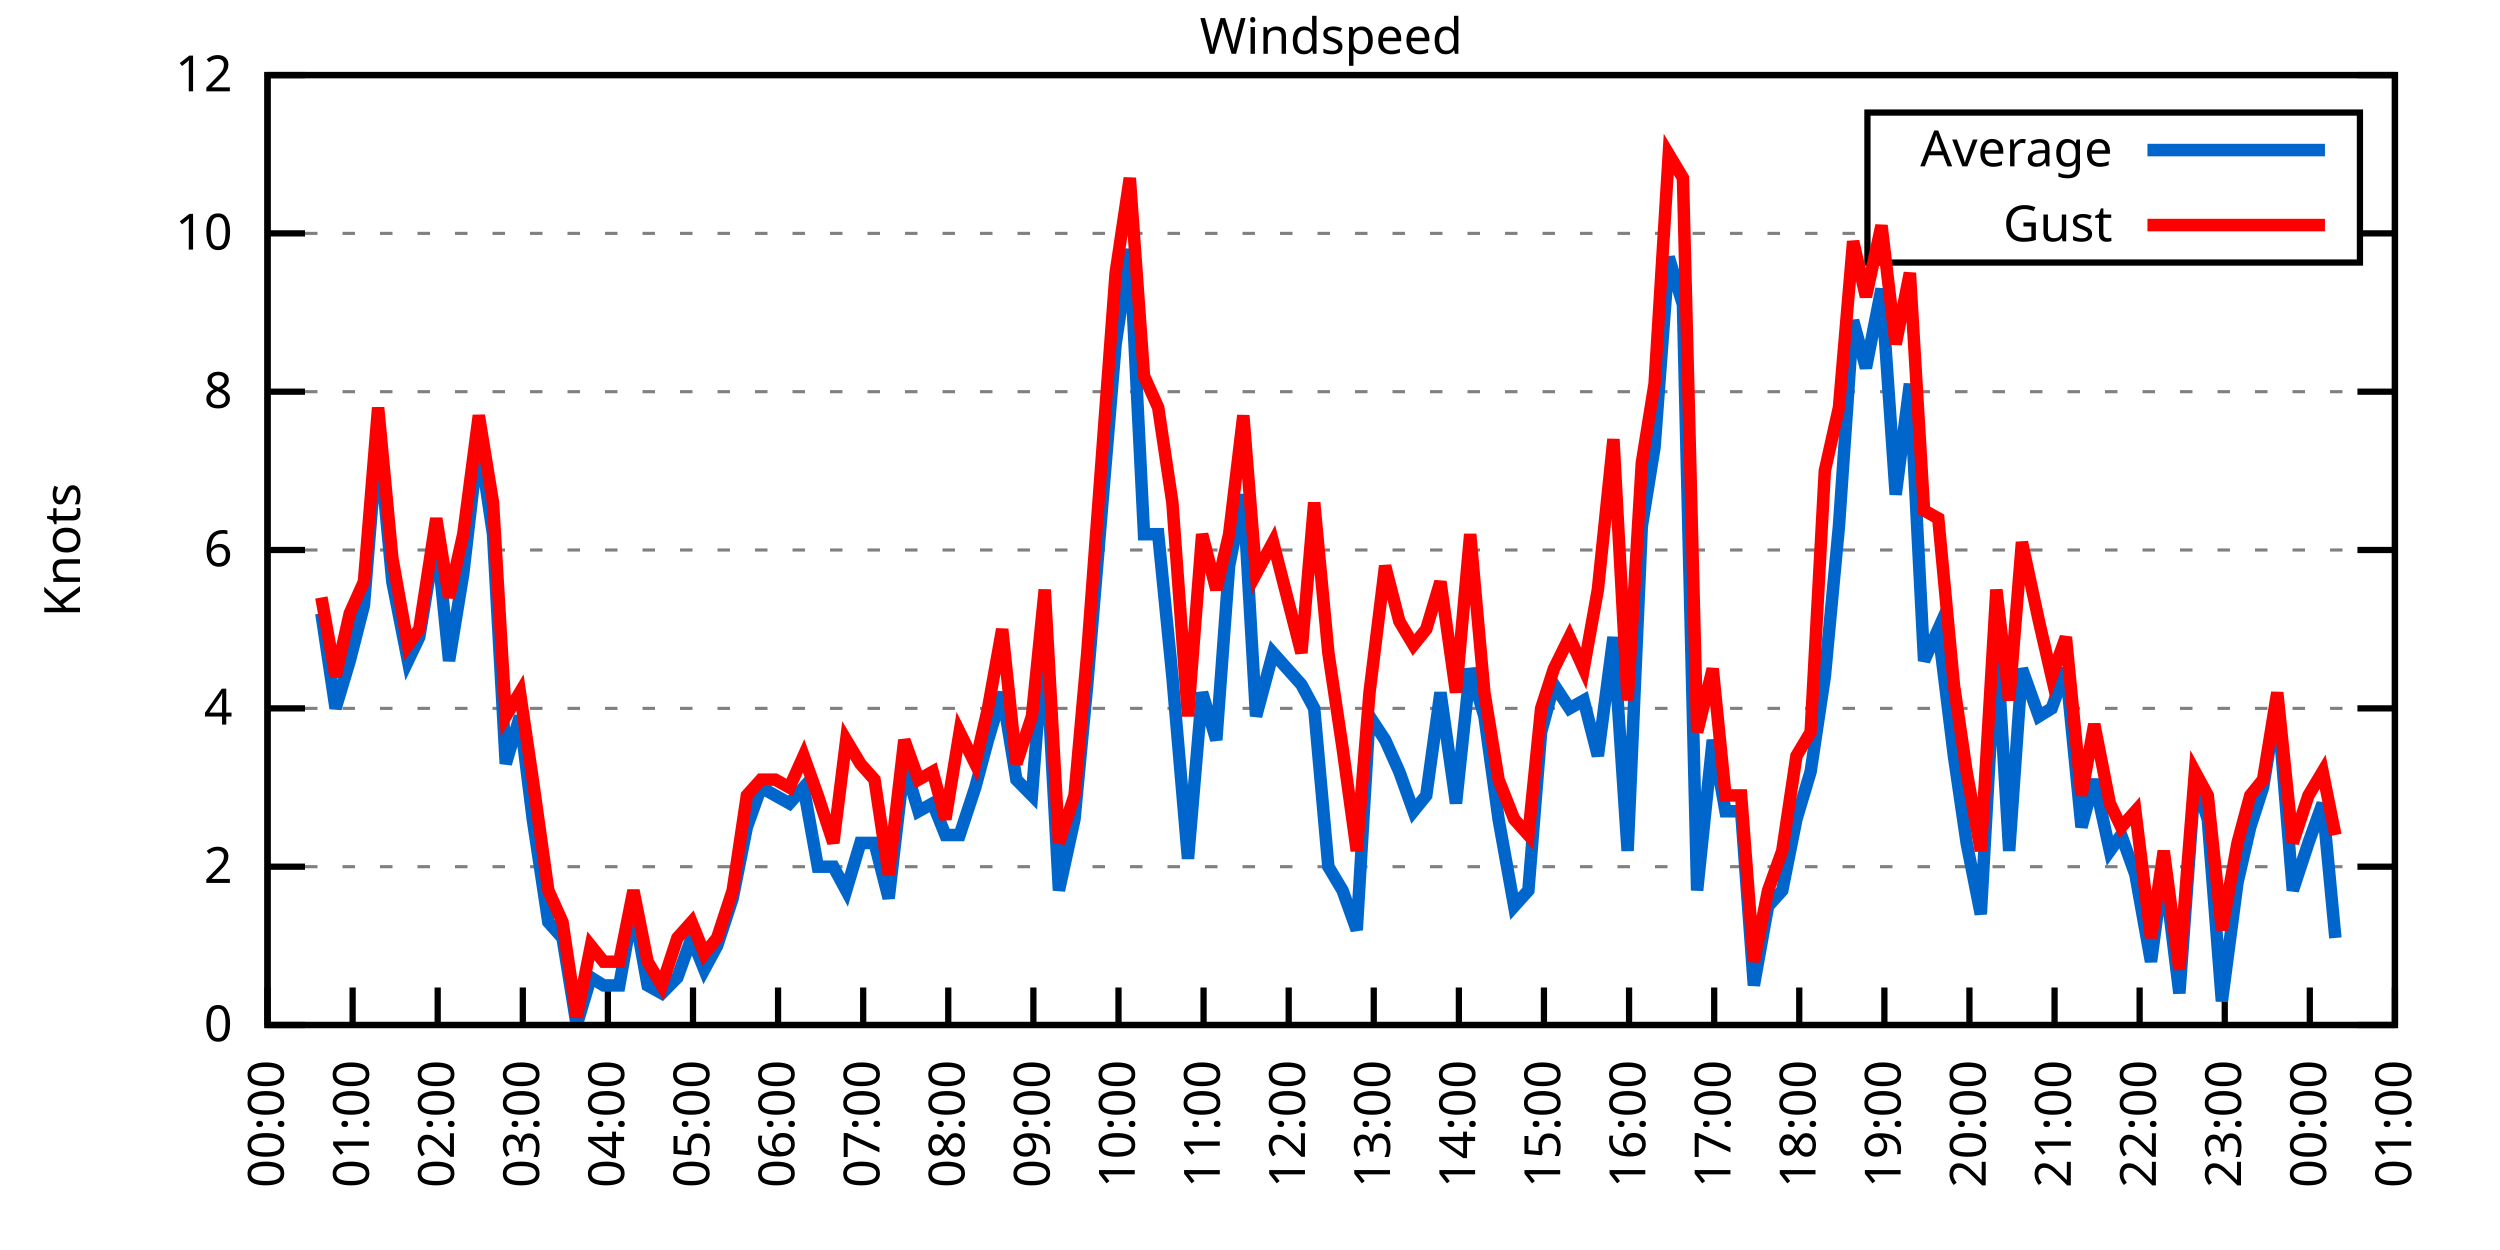
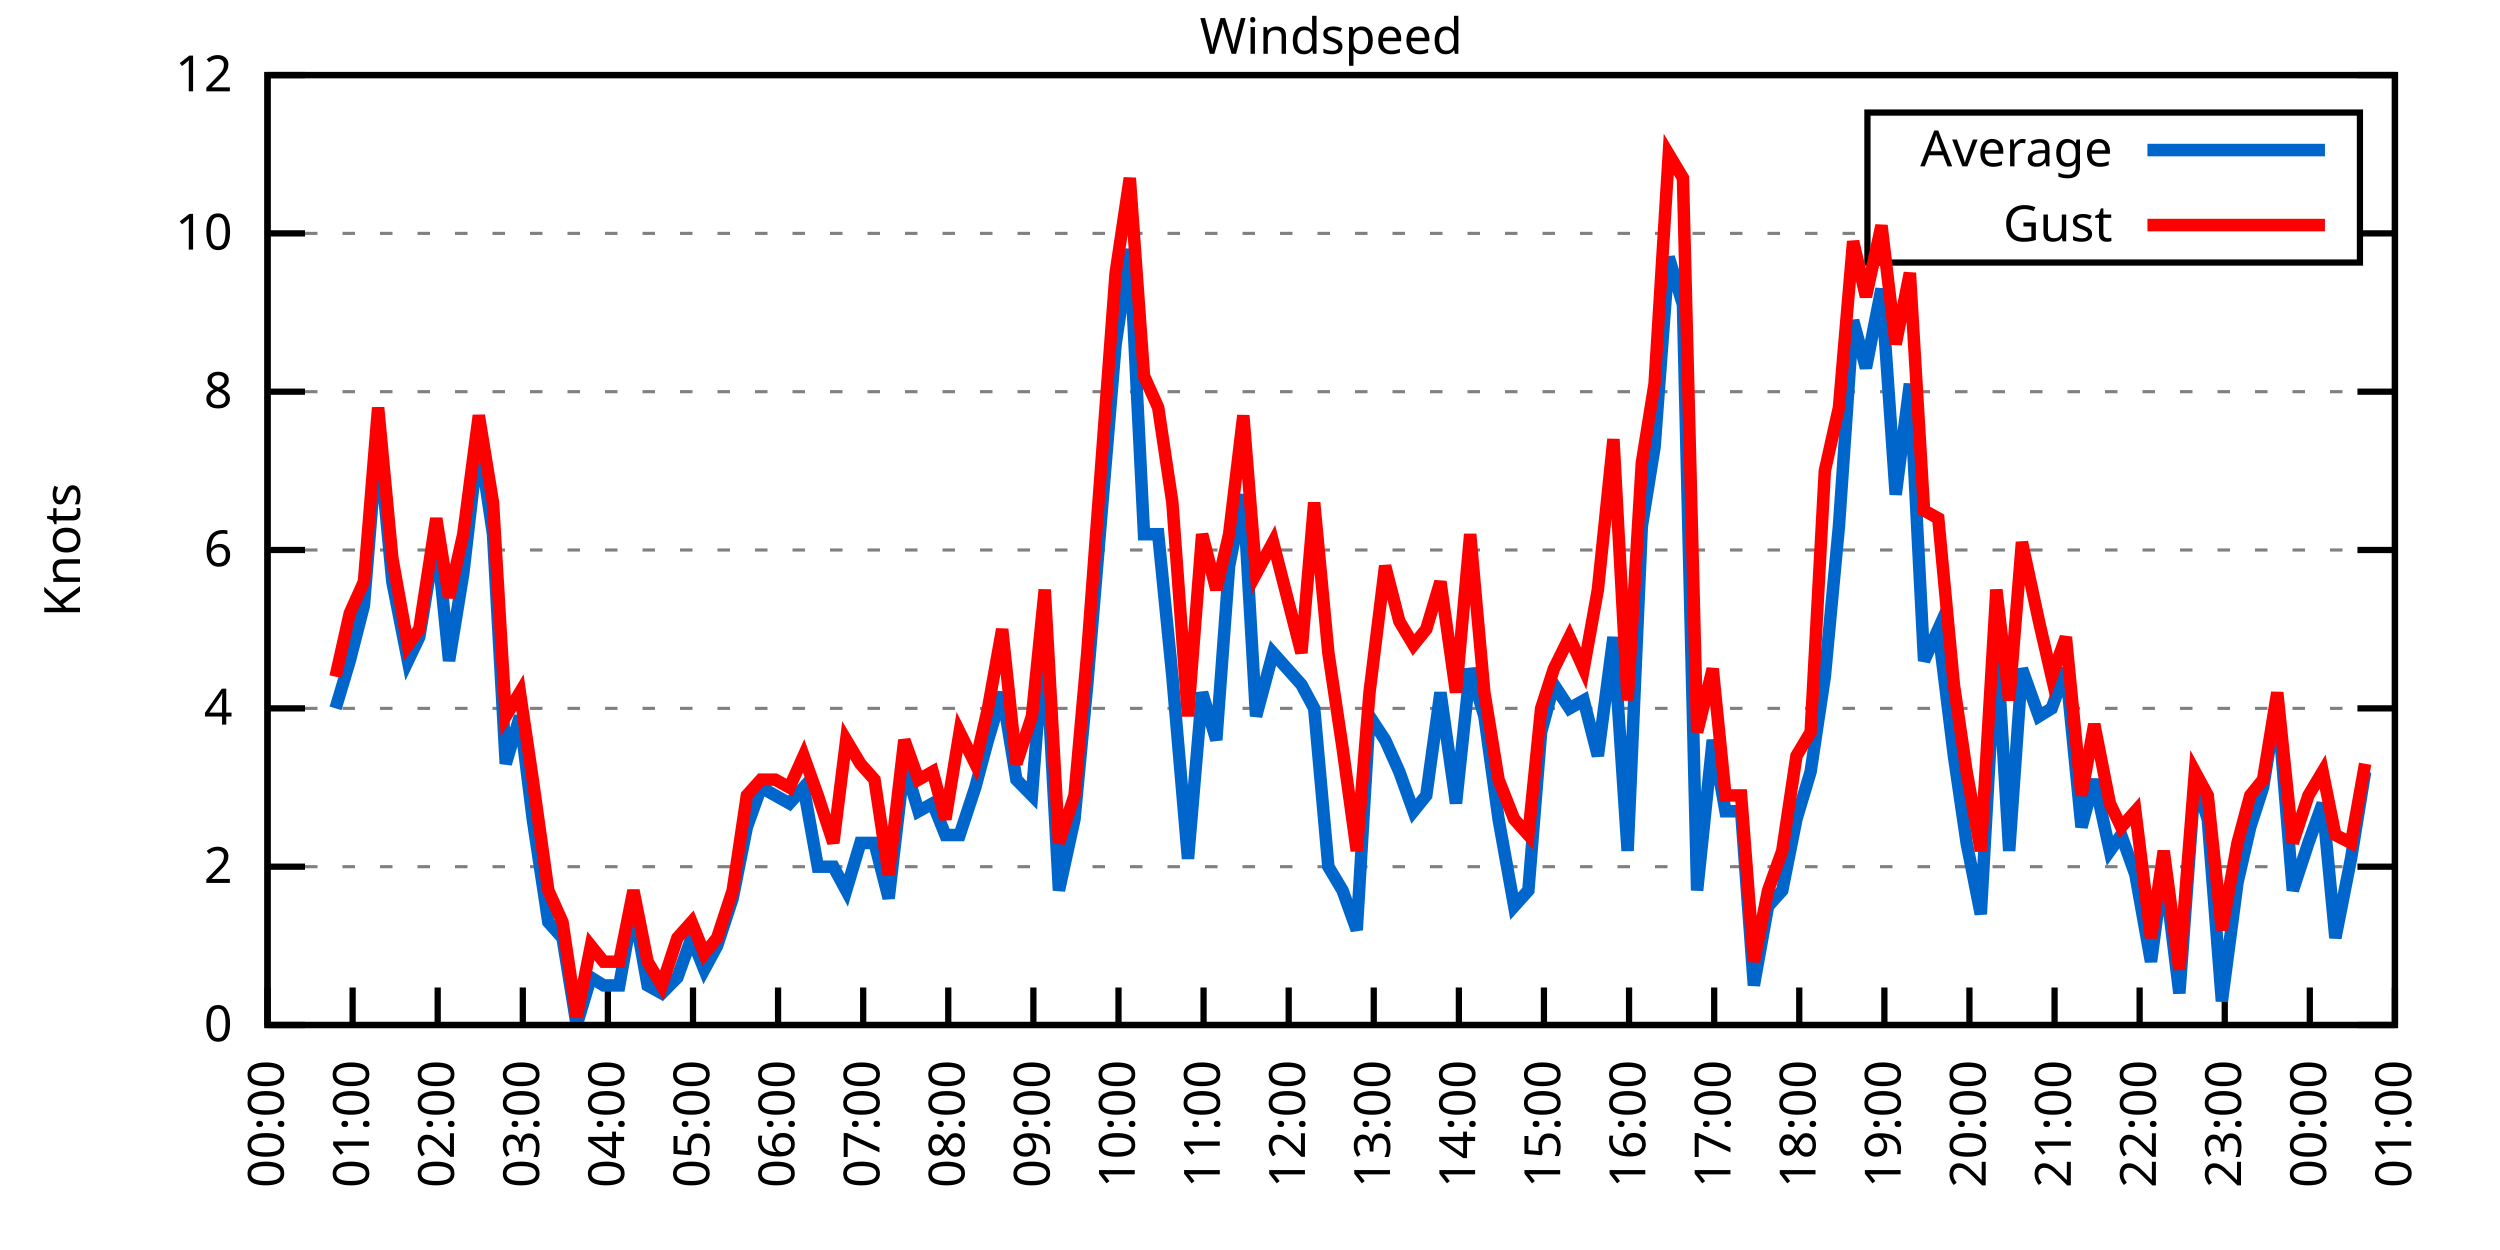
<svg xmlns="http://www.w3.org/2000/svg" xmlns:xlink="http://www.w3.org/1999/xlink" width="400" height="200" viewBox="0 0 400 200">
  <g id="gnuplot_canvas">
    <rect x="0" y="0" width="400" height="200" fill="none" />
    <defs>
      <circle id="gpDot" r="0.5" stroke-width="0.5" stroke="currentColor" />
      <path id="gpPt0" stroke-width="0.333" stroke="currentColor" d="M-1,0 h2 M0,-1 v2" />
      <path id="gpPt1" stroke-width="0.333" stroke="currentColor" d="M-1,-1 L1,1 M1,-1 L-1,1" />
      <path id="gpPt2" stroke-width="0.333" stroke="currentColor" d="M-1,0 L1,0 M0,-1 L0,1 M-1,-1 L1,1 M-1,1 L1,-1" />
      <rect id="gpPt3" stroke-width="0.333" stroke="currentColor" x="-1" y="-1" width="2" height="2" />
      <rect id="gpPt4" stroke-width="0.333" stroke="currentColor" fill="currentColor" x="-1" y="-1" width="2" height="2" />
      <circle id="gpPt5" stroke-width="0.333" stroke="currentColor" cx="0" cy="0" r="1" />
      <use xlink:href="#gpPt5" id="gpPt6" fill="currentColor" stroke="none" />
      <path id="gpPt7" stroke-width="0.333" stroke="currentColor" d="M0,-1.33 L-1.33,0.67 L1.33,0.67 z" />
      <use xlink:href="#gpPt7" id="gpPt8" fill="currentColor" stroke="none" />
      <use xlink:href="#gpPt7" id="gpPt9" stroke="currentColor" transform="rotate(180)" />
      <use xlink:href="#gpPt9" id="gpPt10" fill="currentColor" stroke="none" />
      <use xlink:href="#gpPt3" id="gpPt11" stroke="currentColor" transform="rotate(45)" />
      <use xlink:href="#gpPt11" id="gpPt12" fill="currentColor" stroke="none" />
      <path id="gpPt13" stroke-width="0.333" stroke="currentColor" d="M0,1.330 L1.265,0.411 L0.782,-1.067 L-0.782,-1.076 L-1.265,0.411 z" />
      <use xlink:href="#gpPt13" id="gpPt14" fill="currentColor" stroke="none" />
      <filter id="textbox" filterUnits="objectBoundingBox" x="0" y="0" height="1" width="1">
        <feFlood flood-color="white" flood-opacity="1" result="bgnd" />
        <feComposite in="SourceGraphic" in2="bgnd" operator="atop" />
      </filter>
      <filter id="greybox" filterUnits="objectBoundingBox" x="0" y="0" height="1" width="1">
        <feFlood flood-color="lightgrey" flood-opacity="1" result="grey" />
        <feComposite in="SourceGraphic" in2="grey" operator="atop" />
      </filter>
    </defs>
    <g fill="none" color="white" stroke="currentColor" stroke-width="1.00" stroke-linecap="butt" stroke-linejoin="miter">
</g>
    <g fill="none" color="black" stroke="currentColor" stroke-width="1.00" stroke-linecap="butt" stroke-linejoin="miter">
      <g stroke="none" shape-rendering="crispEdges">
        <polygon fill="rgb(255, 255, 255)" points="42.80,164.00 383.18,164.00 383.18,12.02 42.80,12.02 " />
      </g>
    </g>
    <g fill="none" color="black" stroke="currentColor" stroke-width="1.00" stroke-linecap="butt" stroke-linejoin="miter">
</g>
    <g fill="none" color="black" stroke="black" stroke-width="0.50" stroke-linecap="butt" stroke-linejoin="miter">
</g>
    <g fill="none" color="gray" stroke="currentColor" stroke-width="0.50" stroke-linecap="butt" stroke-linejoin="miter">
      <path stroke="gray" stroke-dasharray="2,4" class="gridline" d="M42.80,164.00 L383.19,164.00  " />
    </g>
    <g fill="none" color="gray" stroke="gray" stroke-width="1.00" stroke-linecap="butt" stroke-linejoin="miter">
</g>
    <g fill="none" color="black" stroke="currentColor" stroke-width="1.00" stroke-linecap="butt" stroke-linejoin="miter">
      <path stroke="black" d="M42.80,164.00 L48.80,164.00 M383.19,164.00 L377.19,164.00  " />
      <g transform="translate(37.20,166.60)" stroke="none" fill="black" font-family="Sans" font-size="8.00" text-anchor="end">
        <text>
          <tspan font-family="Sans"> 0</tspan>
        </text>
      </g>
    </g>
    <g fill="none" color="black" stroke="currentColor" stroke-width="1.00" stroke-linecap="butt" stroke-linejoin="miter">
</g>
    <g fill="none" color="black" stroke="black" stroke-width="0.50" stroke-linecap="butt" stroke-linejoin="miter">
</g>
    <g fill="none" color="gray" stroke="currentColor" stroke-width="0.50" stroke-linecap="butt" stroke-linejoin="miter">
      <path stroke="gray" stroke-dasharray="2,4" class="gridline" d="M42.80,138.67 L383.19,138.67  " />
    </g>
    <g fill="none" color="gray" stroke="gray" stroke-width="1.00" stroke-linecap="butt" stroke-linejoin="miter">
</g>
    <g fill="none" color="black" stroke="currentColor" stroke-width="1.00" stroke-linecap="butt" stroke-linejoin="miter">
      <path stroke="black" d="M42.80,138.67 L48.80,138.67 M383.19,138.67 L377.19,138.67  " />
      <g transform="translate(37.20,141.27)" stroke="none" fill="black" font-family="Sans" font-size="8.00" text-anchor="end">
        <text>
          <tspan font-family="Sans"> 2</tspan>
        </text>
      </g>
    </g>
    <g fill="none" color="black" stroke="currentColor" stroke-width="1.00" stroke-linecap="butt" stroke-linejoin="miter">
</g>
    <g fill="none" color="black" stroke="black" stroke-width="0.50" stroke-linecap="butt" stroke-linejoin="miter">
</g>
    <g fill="none" color="gray" stroke="currentColor" stroke-width="0.50" stroke-linecap="butt" stroke-linejoin="miter">
      <path stroke="gray" stroke-dasharray="2,4" class="gridline" d="M42.80,113.34 L383.19,113.34  " />
    </g>
    <g fill="none" color="gray" stroke="gray" stroke-width="1.00" stroke-linecap="butt" stroke-linejoin="miter">
</g>
    <g fill="none" color="black" stroke="currentColor" stroke-width="1.00" stroke-linecap="butt" stroke-linejoin="miter">
      <path stroke="black" d="M42.80,113.34 L48.80,113.34 M383.19,113.34 L377.19,113.34  " />
      <g transform="translate(37.20,115.94)" stroke="none" fill="black" font-family="Sans" font-size="8.00" text-anchor="end">
        <text>
          <tspan font-family="Sans"> 4</tspan>
        </text>
      </g>
    </g>
    <g fill="none" color="black" stroke="currentColor" stroke-width="1.00" stroke-linecap="butt" stroke-linejoin="miter">
</g>
    <g fill="none" color="black" stroke="black" stroke-width="0.50" stroke-linecap="butt" stroke-linejoin="miter">
</g>
    <g fill="none" color="gray" stroke="currentColor" stroke-width="0.50" stroke-linecap="butt" stroke-linejoin="miter">
      <path stroke="gray" stroke-dasharray="2,4" class="gridline" d="M42.80,88.00 L383.19,88.00  " />
    </g>
    <g fill="none" color="gray" stroke="gray" stroke-width="1.00" stroke-linecap="butt" stroke-linejoin="miter">
</g>
    <g fill="none" color="black" stroke="currentColor" stroke-width="1.00" stroke-linecap="butt" stroke-linejoin="miter">
      <path stroke="black" d="M42.80,88.00 L48.80,88.00 M383.19,88.00 L377.19,88.00  " />
      <g transform="translate(37.20,90.60)" stroke="none" fill="black" font-family="Sans" font-size="8.00" text-anchor="end">
        <text>
          <tspan font-family="Sans"> 6</tspan>
        </text>
      </g>
    </g>
    <g fill="none" color="black" stroke="currentColor" stroke-width="1.00" stroke-linecap="butt" stroke-linejoin="miter">
</g>
    <g fill="none" color="black" stroke="black" stroke-width="0.50" stroke-linecap="butt" stroke-linejoin="miter">
</g>
    <g fill="none" color="gray" stroke="currentColor" stroke-width="0.50" stroke-linecap="butt" stroke-linejoin="miter">
      <path stroke="gray" stroke-dasharray="2,4" class="gridline" d="M42.80,62.67 L383.19,62.67  " />
    </g>
    <g fill="none" color="gray" stroke="gray" stroke-width="1.00" stroke-linecap="butt" stroke-linejoin="miter">
</g>
    <g fill="none" color="black" stroke="currentColor" stroke-width="1.00" stroke-linecap="butt" stroke-linejoin="miter">
      <path stroke="black" d="M42.80,62.67 L48.80,62.67 M383.19,62.67 L377.19,62.67  " />
      <g transform="translate(37.20,65.27)" stroke="none" fill="black" font-family="Sans" font-size="8.00" text-anchor="end">
        <text>
          <tspan font-family="Sans"> 8</tspan>
        </text>
      </g>
    </g>
    <g fill="none" color="black" stroke="currentColor" stroke-width="1.00" stroke-linecap="butt" stroke-linejoin="miter">
</g>
    <g fill="none" color="black" stroke="black" stroke-width="0.50" stroke-linecap="butt" stroke-linejoin="miter">
</g>
    <g fill="none" color="gray" stroke="currentColor" stroke-width="0.50" stroke-linecap="butt" stroke-linejoin="miter">
      <path stroke="gray" stroke-dasharray="2,4" class="gridline" d="M42.80,37.34 L298.79,37.34 M377.59,37.34 L383.19,37.34  " />
    </g>
    <g fill="none" color="gray" stroke="gray" stroke-width="1.00" stroke-linecap="butt" stroke-linejoin="miter">
</g>
    <g fill="none" color="black" stroke="currentColor" stroke-width="1.00" stroke-linecap="butt" stroke-linejoin="miter">
      <path stroke="black" d="M42.80,37.34 L48.80,37.34 M383.19,37.34 L377.19,37.34  " />
      <g transform="translate(37.20,39.94)" stroke="none" fill="black" font-family="Sans" font-size="8.00" text-anchor="end">
        <text>
          <tspan font-family="Sans"> 10</tspan>
        </text>
      </g>
    </g>
    <g fill="none" color="black" stroke="currentColor" stroke-width="1.00" stroke-linecap="butt" stroke-linejoin="miter">
</g>
    <g fill="none" color="black" stroke="black" stroke-width="0.50" stroke-linecap="butt" stroke-linejoin="miter">
</g>
    <g fill="none" color="gray" stroke="currentColor" stroke-width="0.50" stroke-linecap="butt" stroke-linejoin="miter">
      <path stroke="gray" stroke-dasharray="2,4" class="gridline" d="M42.80,12.01 L383.19,12.01  " />
    </g>
    <g fill="none" color="gray" stroke="gray" stroke-width="1.00" stroke-linecap="butt" stroke-linejoin="miter">
</g>
    <g fill="none" color="black" stroke="currentColor" stroke-width="1.00" stroke-linecap="butt" stroke-linejoin="miter">
      <path stroke="black" d="M42.80,12.01 L48.80,12.01 M383.19,12.01 L377.19,12.01  " />
      <g transform="translate(37.20,14.61)" stroke="none" fill="black" font-family="Sans" font-size="8.00" text-anchor="end">
        <text>
          <tspan font-family="Sans"> 12</tspan>
        </text>
      </g>
    </g>
    <g fill="none" color="black" stroke="currentColor" stroke-width="1.00" stroke-linecap="butt" stroke-linejoin="miter">
      <path stroke="black" d="M42.80,164.00 L42.80,158.00  " />
      <g transform="translate(45.40,169.60) rotate(270.00)" stroke="none" fill="black" font-family="Sans" font-size="8.00" text-anchor="end">
        <text>
          <tspan font-family="Sans">00:00</tspan>
        </text>
      </g>
    </g>
    <g fill="none" color="black" stroke="currentColor" stroke-width="1.00" stroke-linecap="butt" stroke-linejoin="miter">
      <path stroke="black" d="M56.42,164.00 L56.42,158.00  " />
      <g transform="translate(59.02,169.60) rotate(270.00)" stroke="none" fill="black" font-family="Sans" font-size="8.00" text-anchor="end">
        <text>
          <tspan font-family="Sans">01:00</tspan>
        </text>
      </g>
    </g>
    <g fill="none" color="black" stroke="currentColor" stroke-width="1.00" stroke-linecap="butt" stroke-linejoin="miter">
      <path stroke="black" d="M70.03,164.00 L70.03,158.00  " />
      <g transform="translate(72.63,169.60) rotate(270.00)" stroke="none" fill="black" font-family="Sans" font-size="8.00" text-anchor="end">
        <text>
          <tspan font-family="Sans">02:00</tspan>
        </text>
      </g>
    </g>
    <g fill="none" color="black" stroke="currentColor" stroke-width="1.00" stroke-linecap="butt" stroke-linejoin="miter">
      <path stroke="black" d="M83.65,164.00 L83.65,158.00  " />
      <g transform="translate(86.25,169.60) rotate(270.00)" stroke="none" fill="black" font-family="Sans" font-size="8.00" text-anchor="end">
        <text>
          <tspan font-family="Sans">03:00</tspan>
        </text>
      </g>
    </g>
    <g fill="none" color="black" stroke="currentColor" stroke-width="1.00" stroke-linecap="butt" stroke-linejoin="miter">
      <path stroke="black" d="M97.26,164.00 L97.26,158.00  " />
      <g transform="translate(99.86,169.60) rotate(270.00)" stroke="none" fill="black" font-family="Sans" font-size="8.00" text-anchor="end">
        <text>
          <tspan font-family="Sans">04:00</tspan>
        </text>
      </g>
    </g>
    <g fill="none" color="black" stroke="currentColor" stroke-width="1.00" stroke-linecap="butt" stroke-linejoin="miter">
      <path stroke="black" d="M110.88,164.00 L110.88,158.00  " />
      <g transform="translate(113.48,169.60) rotate(270.00)" stroke="none" fill="black" font-family="Sans" font-size="8.00" text-anchor="end">
        <text>
          <tspan font-family="Sans">05:00</tspan>
        </text>
      </g>
    </g>
    <g fill="none" color="black" stroke="currentColor" stroke-width="1.00" stroke-linecap="butt" stroke-linejoin="miter">
      <path stroke="black" d="M124.49,164.00 L124.49,158.00  " />
      <g transform="translate(127.09,169.60) rotate(270.00)" stroke="none" fill="black" font-family="Sans" font-size="8.00" text-anchor="end">
        <text>
          <tspan font-family="Sans">06:00</tspan>
        </text>
      </g>
    </g>
    <g fill="none" color="black" stroke="currentColor" stroke-width="1.00" stroke-linecap="butt" stroke-linejoin="miter">
      <path stroke="black" d="M138.11,164.00 L138.11,158.00  " />
      <g transform="translate(140.71,169.60) rotate(270.00)" stroke="none" fill="black" font-family="Sans" font-size="8.00" text-anchor="end">
        <text>
          <tspan font-family="Sans">07:00</tspan>
        </text>
      </g>
    </g>
    <g fill="none" color="black" stroke="currentColor" stroke-width="1.00" stroke-linecap="butt" stroke-linejoin="miter">
      <path stroke="black" d="M151.72,164.00 L151.72,158.00  " />
      <g transform="translate(154.32,169.60) rotate(270.00)" stroke="none" fill="black" font-family="Sans" font-size="8.00" text-anchor="end">
        <text>
          <tspan font-family="Sans">08:00</tspan>
        </text>
      </g>
    </g>
    <g fill="none" color="black" stroke="currentColor" stroke-width="1.00" stroke-linecap="butt" stroke-linejoin="miter">
      <path stroke="black" d="M165.34,164.00 L165.34,158.00  " />
      <g transform="translate(167.94,169.60) rotate(270.00)" stroke="none" fill="black" font-family="Sans" font-size="8.00" text-anchor="end">
        <text>
          <tspan font-family="Sans">09:00</tspan>
        </text>
      </g>
    </g>
    <g fill="none" color="black" stroke="currentColor" stroke-width="1.00" stroke-linecap="butt" stroke-linejoin="miter">
      <path stroke="black" d="M178.96,164.00 L178.96,158.00  " />
      <g transform="translate(181.56,169.60) rotate(270.00)" stroke="none" fill="black" font-family="Sans" font-size="8.00" text-anchor="end">
        <text>
          <tspan font-family="Sans">10:00</tspan>
        </text>
      </g>
    </g>
    <g fill="none" color="black" stroke="currentColor" stroke-width="1.00" stroke-linecap="butt" stroke-linejoin="miter">
      <path stroke="black" d="M192.57,164.00 L192.57,158.00  " />
      <g transform="translate(195.17,169.60) rotate(270.00)" stroke="none" fill="black" font-family="Sans" font-size="8.00" text-anchor="end">
        <text>
          <tspan font-family="Sans">11:00</tspan>
        </text>
      </g>
    </g>
    <g fill="none" color="black" stroke="currentColor" stroke-width="1.00" stroke-linecap="butt" stroke-linejoin="miter">
      <path stroke="black" d="M206.19,164.00 L206.19,158.00  " />
      <g transform="translate(208.79,169.60) rotate(270.00)" stroke="none" fill="black" font-family="Sans" font-size="8.00" text-anchor="end">
        <text>
          <tspan font-family="Sans">12:00</tspan>
        </text>
      </g>
    </g>
    <g fill="none" color="black" stroke="currentColor" stroke-width="1.00" stroke-linecap="butt" stroke-linejoin="miter">
      <path stroke="black" d="M219.80,164.00 L219.80,158.00  " />
      <g transform="translate(222.40,169.60) rotate(270.00)" stroke="none" fill="black" font-family="Sans" font-size="8.00" text-anchor="end">
        <text>
          <tspan font-family="Sans">13:00</tspan>
        </text>
      </g>
    </g>
    <g fill="none" color="black" stroke="currentColor" stroke-width="1.00" stroke-linecap="butt" stroke-linejoin="miter">
      <path stroke="black" d="M233.42,164.00 L233.42,158.00  " />
      <g transform="translate(236.02,169.60) rotate(270.00)" stroke="none" fill="black" font-family="Sans" font-size="8.00" text-anchor="end">
        <text>
          <tspan font-family="Sans">14:00</tspan>
        </text>
      </g>
    </g>
    <g fill="none" color="black" stroke="currentColor" stroke-width="1.00" stroke-linecap="butt" stroke-linejoin="miter">
      <path stroke="black" d="M247.03,164.00 L247.03,158.00  " />
      <g transform="translate(249.63,169.60) rotate(270.00)" stroke="none" fill="black" font-family="Sans" font-size="8.00" text-anchor="end">
        <text>
          <tspan font-family="Sans">15:00</tspan>
        </text>
      </g>
    </g>
    <g fill="none" color="black" stroke="currentColor" stroke-width="1.00" stroke-linecap="butt" stroke-linejoin="miter">
      <path stroke="black" d="M260.65,164.00 L260.65,158.00  " />
      <g transform="translate(263.25,169.60) rotate(270.00)" stroke="none" fill="black" font-family="Sans" font-size="8.00" text-anchor="end">
        <text>
          <tspan font-family="Sans">16:00</tspan>
        </text>
      </g>
    </g>
    <g fill="none" color="black" stroke="currentColor" stroke-width="1.00" stroke-linecap="butt" stroke-linejoin="miter">
      <path stroke="black" d="M274.27,164.00 L274.27,158.00  " />
      <g transform="translate(276.87,169.60) rotate(270.00)" stroke="none" fill="black" font-family="Sans" font-size="8.00" text-anchor="end">
        <text>
          <tspan font-family="Sans">17:00</tspan>
        </text>
      </g>
    </g>
    <g fill="none" color="black" stroke="currentColor" stroke-width="1.00" stroke-linecap="butt" stroke-linejoin="miter">
      <path stroke="black" d="M287.88,164.00 L287.88,158.00  " />
      <g transform="translate(290.48,169.60) rotate(270.00)" stroke="none" fill="black" font-family="Sans" font-size="8.00" text-anchor="end">
        <text>
          <tspan font-family="Sans">18:00</tspan>
        </text>
      </g>
    </g>
    <g fill="none" color="black" stroke="currentColor" stroke-width="1.00" stroke-linecap="butt" stroke-linejoin="miter">
      <path stroke="black" d="M301.50,164.00 L301.50,158.00  " />
      <g transform="translate(304.10,169.60) rotate(270.00)" stroke="none" fill="black" font-family="Sans" font-size="8.00" text-anchor="end">
        <text>
          <tspan font-family="Sans">19:00</tspan>
        </text>
      </g>
    </g>
    <g fill="none" color="black" stroke="currentColor" stroke-width="1.00" stroke-linecap="butt" stroke-linejoin="miter">
      <path stroke="black" d="M315.11,164.00 L315.11,158.00  " />
      <g transform="translate(317.71,169.60) rotate(270.00)" stroke="none" fill="black" font-family="Sans" font-size="8.00" text-anchor="end">
        <text>
          <tspan font-family="Sans">20:00</tspan>
        </text>
      </g>
    </g>
    <g fill="none" color="black" stroke="currentColor" stroke-width="1.00" stroke-linecap="butt" stroke-linejoin="miter">
      <path stroke="black" d="M328.73,164.00 L328.73,158.00  " />
      <g transform="translate(331.33,169.60) rotate(270.00)" stroke="none" fill="black" font-family="Sans" font-size="8.00" text-anchor="end">
        <text>
          <tspan font-family="Sans">21:00</tspan>
        </text>
      </g>
    </g>
    <g fill="none" color="black" stroke="currentColor" stroke-width="1.00" stroke-linecap="butt" stroke-linejoin="miter">
      <path stroke="black" d="M342.34,164.00 L342.34,158.00  " />
      <g transform="translate(344.94,169.60) rotate(270.00)" stroke="none" fill="black" font-family="Sans" font-size="8.00" text-anchor="end">
        <text>
          <tspan font-family="Sans">22:00</tspan>
        </text>
      </g>
    </g>
    <g fill="none" color="black" stroke="currentColor" stroke-width="1.00" stroke-linecap="butt" stroke-linejoin="miter">
      <path stroke="black" d="M355.96,164.00 L355.96,158.00  " />
      <g transform="translate(358.56,169.60) rotate(270.00)" stroke="none" fill="black" font-family="Sans" font-size="8.00" text-anchor="end">
        <text>
          <tspan font-family="Sans">23:00</tspan>
        </text>
      </g>
    </g>
    <g fill="none" color="black" stroke="currentColor" stroke-width="1.00" stroke-linecap="butt" stroke-linejoin="miter">
      <path stroke="black" d="M369.57,164.00 L369.57,158.00  " />
      <g transform="translate(372.17,169.60) rotate(270.00)" stroke="none" fill="black" font-family="Sans" font-size="8.00" text-anchor="end">
        <text>
          <tspan font-family="Sans">00:00</tspan>
        </text>
      </g>
    </g>
    <g fill="none" color="black" stroke="currentColor" stroke-width="1.00" stroke-linecap="butt" stroke-linejoin="miter">
      <path stroke="black" d="M383.19,164.00 L383.19,158.00  " />
      <g transform="translate(385.79,169.60) rotate(270.00)" stroke="none" fill="black" font-family="Sans" font-size="8.00" text-anchor="end">
        <text>
          <tspan font-family="Sans">01:00</tspan>
        </text>
      </g>
    </g>
    <g fill="none" color="black" stroke="currentColor" stroke-width="1.00" stroke-linecap="butt" stroke-linejoin="miter">
</g>
    <g fill="none" color="black" stroke="currentColor" stroke-width="1.00" stroke-linecap="butt" stroke-linejoin="miter">
      <path stroke="black" d="M42.80,12.01 L42.80,164.00 L383.19,164.00 L383.19,12.01 L42.80,12.01 Z  " />
    </g>
    <g fill="none" color="black" stroke="currentColor" stroke-width="1.00" stroke-linecap="butt" stroke-linejoin="miter">
</g>
    <g fill="none" color="black" stroke="currentColor" stroke-width="1.00" stroke-linecap="butt" stroke-linejoin="miter">
      <path stroke="black" d="M298.79,42.01 L298.79,18.01 L377.59,18.01 L377.59,42.01 L298.79,42.01 Z  " />
    </g>
    <g id="Windspeed_plot_1">
      <g fill="none" color="white" stroke="black" stroke-width="2.00" stroke-linecap="butt" stroke-linejoin="miter">
</g>
      <g fill="none" color="black" stroke="currentColor" stroke-width="2.00" stroke-linecap="butt" stroke-linejoin="miter">
        <g transform="translate(337.99,26.61)" stroke="none" fill="black" font-family="Sans" font-size="8.00" text-anchor="end">
          <text>
            <tspan font-family="Sans">Average</tspan>
          </text>
        </g>
      </g>
      <g fill="none" color="black" stroke="currentColor" stroke-width="2.00" stroke-linecap="butt" stroke-linejoin="miter">
-         <path stroke="rgb(  0, 102, 204)" d="M343.59,24.01 L371.99,24.01 M51.42,98.14 L53.69,113.34 L55.96,105.74 L58.23,96.87 L60.50,69.01 L62.77,93.07   L65.27,105.74 L67.08,101.94 L69.80,85.47 L71.85,105.74 L74.12,91.80 L76.61,70.27 L78.88,85.47 L80.92,122.20   L83.19,114.60 L85.24,131.07 L87.73,147.53 L90.00,150.07 L92.27,164.00 L94.54,156.40 L96.58,157.67 L99.08,157.67   L101.35,145.00 L103.62,157.67 L105.89,158.93 L108.38,156.40 L110.65,150.07 L112.69,155.13 L114.74,151.33 L117.23,143.73   L119.50,132.34 L121.77,126.00 L124.04,127.27 L126.31,128.54 L128.58,126.00 L130.85,138.67 L133.34,138.67 L135.39,142.47   L137.66,134.87 L139.92,134.87 L142.19,143.73 L144.69,122.20 L146.96,129.80 L149.23,128.54 L151.27,133.60 L153.54,133.60   L156.04,126.00 L158.08,118.40 L160.35,110.80 L162.62,124.74 L165.11,127.27 L167.16,100.67 L169.43,142.47 L171.92,131.07   L173.96,109.54 L178.50,55.07 L180.77,39.87 L183.04,85.47 L185.31,85.47 L187.58,108.27 L190.08,137.40 L192.34,110.80   L194.61,118.40 L196.66,90.54 L198.93,79.14 L200.97,114.60 L203.69,104.47 L208.23,109.54 L210.27,113.34 L212.54,138.67   L214.81,142.47 L217.08,148.80 L219.12,114.60 L221.62,118.40 L223.89,123.47 L226.16,129.80 L228.20,127.27 L230.47,110.80   L232.96,128.54 L235.23,107.00 L237.50,114.60 L239.77,131.07 L242.27,145.00 L244.54,142.47 L246.58,117.14 L248.62,109.54   L251.12,113.34 L253.39,112.07 L255.66,120.94 L258.15,101.94 L260.42,136.14 L262.69,84.21 L264.73,71.54 L267.00,41.14   L269.27,48.74 L271.54,142.47 L274.04,118.40 L276.08,129.80 L278.58,129.80 L280.62,157.67 L282.89,145.00 L285.16,142.47   L287.43,131.07 L289.70,123.47 L291.97,108.27 L294.23,84.21 L296.50,51.27 L298.55,58.87 L301.04,46.21 L303.31,79.14   L305.58,61.41 L307.85,105.74 L310.12,100.67 L312.62,120.94 L314.66,134.87 L316.93,146.27 L319.42,101.94 L321.47,136.14   L323.51,107.00 L326.23,114.60 L328.27,113.34 L330.54,107.00 L333.04,132.34 L335.08,124.74 L337.58,136.14 L339.39,133.60   L341.66,139.93 L344.16,153.87 L346.20,138.67 L348.70,158.93 L351.19,124.74 L353.24,131.07 L355.50,160.20 L358.00,141.20   L360.04,132.34 L362.09,126.00 L364.36,112.07 L366.85,142.47 L369.35,134.87 L371.62,128.54 L373.66,150.07  " />
+         <path stroke="rgb(  0, 102, 204)" d="M343.59,24.01 L371.99,24.01 M53.69,113.34 L55.96,105.74 L58.23,96.87 L60.50,69.01 L62.77,93.07 L65.27,105.74   L67.08,101.94 L69.80,85.47 L71.85,105.74 L74.12,91.80 L76.61,70.27 L78.88,85.47 L80.92,122.20 L83.19,114.60   L85.24,131.07 L87.73,147.53 L90.00,150.07 L92.27,164.00 L94.54,156.40 L96.58,157.67 L99.08,157.67 L101.35,145.00   L103.62,157.67 L105.89,158.93 L108.38,156.40 L110.65,150.07 L112.69,155.13 L114.74,151.33 L117.23,143.73 L119.50,132.34   L121.77,126.00 L124.04,127.27 L126.31,128.54 L128.58,126.00 L130.85,138.67 L133.34,138.67 L135.39,142.47 L137.66,134.87   L139.92,134.87 L142.19,143.73 L144.69,122.20 L146.96,129.80 L149.23,128.54 L151.27,133.60 L153.54,133.60 L156.04,126.00   L158.08,118.40 L160.35,110.80 L162.62,124.74 L165.11,127.27 L167.16,100.67 L169.43,142.47 L171.92,131.07 L173.96,109.54   L178.50,55.07 L180.77,39.87 L183.04,85.47 L185.31,85.47 L187.58,108.27 L190.08,137.40 L192.34,110.80 L194.61,118.40   L196.66,90.54 L198.93,79.14 L200.97,114.60 L203.69,104.47 L208.23,109.54 L210.27,113.34 L212.54,138.67 L214.81,142.47   L217.08,148.80 L219.12,114.60 L221.62,118.40 L223.89,123.47 L226.16,129.80 L228.20,127.27 L230.47,110.80 L232.96,128.54   L235.23,107.00 L237.50,114.60 L239.77,131.07 L242.27,145.00 L244.54,142.47 L246.58,117.14 L248.62,109.54 L251.12,113.34   L253.39,112.07 L255.66,120.94 L258.15,101.94 L260.42,136.14 L262.69,84.21 L264.73,71.54 L267.00,41.14 L269.27,48.74   L271.54,142.47 L274.04,118.40 L276.08,129.80 L278.58,129.80 L280.62,157.67 L282.89,145.00 L285.16,142.47 L287.43,131.07   L289.70,123.47 L291.97,108.27 L294.23,84.21 L296.50,51.27 L298.55,58.87 L301.04,46.21 L303.31,79.14 L305.58,61.41   L307.85,105.74 L310.12,100.67 L312.62,120.94 L314.66,134.87 L316.93,146.27 L319.42,101.94 L321.47,136.14 L323.51,107.00   L326.23,114.60 L328.27,113.34 L330.54,107.00 L333.04,132.34 L335.08,124.74 L337.58,136.14 L339.39,133.60 L341.66,139.93   L344.16,153.87 L346.20,138.67 L348.70,158.93 L351.19,124.74 L353.24,131.07 L355.50,160.20 L358.00,141.20 L360.04,132.34   L362.09,126.00 L364.36,112.07 L366.85,142.47 L369.35,134.87 L371.62,128.54 L373.66,150.07 L376.16,137.40 L378.42,123.47    " />
      </g>
    </g>
    <g id="Windspeed_plot_2">
      <g fill="none" color="black" stroke="currentColor" stroke-width="2.00" stroke-linecap="butt" stroke-linejoin="miter">
        <g transform="translate(337.99,38.61)" stroke="none" fill="black" font-family="Sans" font-size="8.00" text-anchor="end">
          <text>
            <tspan font-family="Sans">Gust</tspan>
          </text>
        </g>
      </g>
      <g fill="none" color="black" stroke="currentColor" stroke-width="2.00" stroke-linecap="butt" stroke-linejoin="miter">
-         <path stroke="rgb(255,   0,   0)" d="M343.59,36.01 L371.99,36.01 M51.42,95.60 L53.69,108.27 L55.96,98.14 L58.23,93.07 L60.50,65.21 L62.77,89.27   L65.27,103.20 L67.08,100.67 L69.80,82.94 L71.85,95.60 L74.12,85.47 L76.61,66.47 L78.88,80.41 L80.92,114.60   L83.19,110.80 L85.24,124.74 L87.73,142.47 L90.00,147.53 L92.27,162.73 L94.54,151.33 L96.58,153.87 L99.08,153.87   L101.35,142.47 L103.62,153.87 L105.89,157.67 L108.38,150.07 L110.65,147.53 L112.69,152.60 L114.74,150.07 L117.23,142.47   L119.50,127.27 L121.77,124.74 L124.04,124.74 L126.31,126.00 L128.58,120.94 L130.85,127.27 L133.34,134.87 L135.39,118.40   L137.66,122.20 L139.92,124.74 L142.19,139.93 L144.69,118.40 L146.96,124.74 L149.23,123.47 L151.27,131.07 L153.54,117.14   L156.04,122.20 L158.08,113.34 L160.35,100.67 L162.62,122.20 L165.11,114.60 L167.16,94.34 L169.43,134.87 L171.92,127.27   L173.96,104.47 L178.50,43.67 L180.77,28.48 L183.04,60.14 L185.31,65.21 L187.58,80.41 L190.08,114.60 L192.34,85.47   L194.61,94.34 L196.66,85.47 L198.93,66.47 L200.97,91.80 L203.69,86.74 L208.23,104.47 L210.27,80.41 L212.54,104.47   L214.81,119.67 L217.08,136.14 L219.12,110.80 L221.62,90.54 L223.89,99.40 L226.16,103.20 L228.20,100.67 L230.47,93.07   L232.96,110.80 L235.23,85.47 L237.50,110.80 L239.77,124.74 L242.27,131.07 L244.54,133.60 L246.58,113.34 L248.62,107.00   L251.12,101.94 L253.39,107.00 L255.66,94.34 L258.15,70.27 L260.42,112.07 L262.69,74.07 L264.73,61.41 L267.00,24.68   L269.27,28.48 L271.54,117.14 L274.04,107.00 L276.08,127.27 L278.58,127.27 L280.62,153.87 L282.89,142.47 L285.16,136.14   L287.43,120.94 L289.70,117.14 L291.97,75.34 L294.23,65.21 L296.50,38.61 L298.55,47.47 L301.04,36.08 L303.31,55.07   L305.58,43.67 L307.85,81.67 L310.12,82.94 L312.62,109.54 L314.66,123.47 L316.93,136.14 L319.42,94.34 L321.47,112.07   L323.51,86.74 L326.23,99.40 L328.27,108.27 L330.54,101.94 L333.04,127.27 L335.08,115.87 L337.58,128.54 L339.39,132.34   L341.66,129.80 L344.16,150.07 L346.20,136.14 L348.70,155.13 L351.19,123.47 L353.24,127.27 L355.50,148.80 L358.00,134.87   L360.04,127.27 L362.09,124.74 L364.36,110.80 L366.85,134.87 L369.35,127.27 L371.62,123.47 L373.66,133.60  " />
+         <path stroke="rgb(255,   0,   0)" d="M343.59,36.01 L371.99,36.01 M53.69,108.27 L55.96,98.14 L58.23,93.07 L60.50,65.21 L62.77,89.27 L65.27,103.20   L67.08,100.67 L69.80,82.94 L71.85,95.60 L74.12,85.47 L76.61,66.47 L78.88,80.41 L80.92,114.60 L83.19,110.80   L85.24,124.74 L87.73,142.47 L90.00,147.53 L92.27,162.73 L94.54,151.33 L96.58,153.87 L99.08,153.87 L101.35,142.47   L103.62,153.87 L105.89,157.67 L108.38,150.07 L110.65,147.53 L112.69,152.60 L114.74,150.07 L117.23,142.47 L119.50,127.27   L121.77,124.74 L124.04,124.74 L126.31,126.00 L128.58,120.94 L130.85,127.27 L133.34,134.87 L135.39,118.40 L137.66,122.20   L139.92,124.74 L142.19,139.93 L144.69,118.40 L146.96,124.74 L149.23,123.47 L151.27,131.07 L153.54,117.14 L156.04,122.20   L158.08,113.34 L160.35,100.67 L162.62,122.20 L165.11,114.60 L167.16,94.34 L169.43,134.87 L171.92,127.27 L173.96,104.47   L178.50,43.67 L180.77,28.48 L183.04,60.14 L185.31,65.21 L187.58,80.41 L190.08,114.60 L192.34,85.47 L194.61,94.34   L196.66,85.47 L198.93,66.47 L200.97,91.80 L203.69,86.74 L208.23,104.47 L210.27,80.41 L212.54,104.47 L214.81,119.67   L217.08,136.14 L219.12,110.80 L221.62,90.54 L223.89,99.40 L226.16,103.20 L228.20,100.67 L230.47,93.07 L232.96,110.80   L235.23,85.47 L237.50,110.80 L239.77,124.74 L242.27,131.07 L244.54,133.60 L246.58,113.34 L248.62,107.00 L251.12,101.94   L253.39,107.00 L255.66,94.34 L258.15,70.27 L260.42,112.07 L262.69,74.07 L264.73,61.41 L267.00,24.68 L269.27,28.48   L271.54,117.14 L274.04,107.00 L276.08,127.27 L278.58,127.27 L280.62,153.87 L282.89,142.47 L285.16,136.14 L287.43,120.94   L289.70,117.14 L291.97,75.34 L294.23,65.21 L296.50,38.61 L298.55,47.47 L301.04,36.08 L303.31,55.07 L305.58,43.67   L307.85,81.67 L310.12,82.94 L312.62,109.54 L314.66,123.47 L316.93,136.14 L319.42,94.34 L321.47,112.07 L323.51,86.74   L326.23,99.40 L328.27,108.27 L330.54,101.94 L333.04,127.27 L335.08,115.87 L337.58,128.54 L339.39,132.34 L341.66,129.80   L344.16,150.07 L346.20,136.14 L348.70,155.13 L351.19,123.47 L353.24,127.27 L355.50,148.80 L358.00,134.87 L360.04,127.27   L362.09,124.74 L364.36,110.80 L366.85,134.87 L369.35,127.27 L371.62,123.47 L373.66,133.60 L376.16,134.87 L378.42,122.20    " />
      </g>
    </g>
    <g fill="none" color="black" stroke="currentColor" stroke-width="2.00" stroke-linecap="butt" stroke-linejoin="miter">
</g>
    <g fill="none" color="black" stroke="black" stroke-width="1.00" stroke-linecap="butt" stroke-linejoin="miter">
</g>
    <g fill="none" color="black" stroke="currentColor" stroke-width="1.00" stroke-linecap="butt" stroke-linejoin="miter">
      <path stroke="black" d="M42.80,12.01 L42.80,164.00 L383.19,164.00 L383.19,12.01 L42.80,12.01 Z  " />
      <g transform="translate(12.80,88.01) rotate(270.00)" stroke="none" fill="black" font-family="Sans" font-size="8.00" text-anchor="middle">
        <text>
          <tspan font-family="Sans">Knots</tspan>
        </text>
      </g>
    </g>
    <g fill="none" color="black" stroke="currentColor" stroke-width="1.00" stroke-linecap="butt" stroke-linejoin="miter">
</g>
    <g fill="none" color="black" stroke="currentColor" stroke-width="1.00" stroke-linecap="butt" stroke-linejoin="miter">
      <g transform="translate(212.99,8.61)" stroke="none" fill="black" font-family="Sans" font-size="8.00" text-anchor="middle">
        <text>
          <tspan font-family="Sans">Windspeed</tspan>
        </text>
      </g>
    </g>
    <g fill="none" color="black" stroke="currentColor" stroke-width="1.00" stroke-linecap="butt" stroke-linejoin="miter">
</g>
  </g>
</svg>
